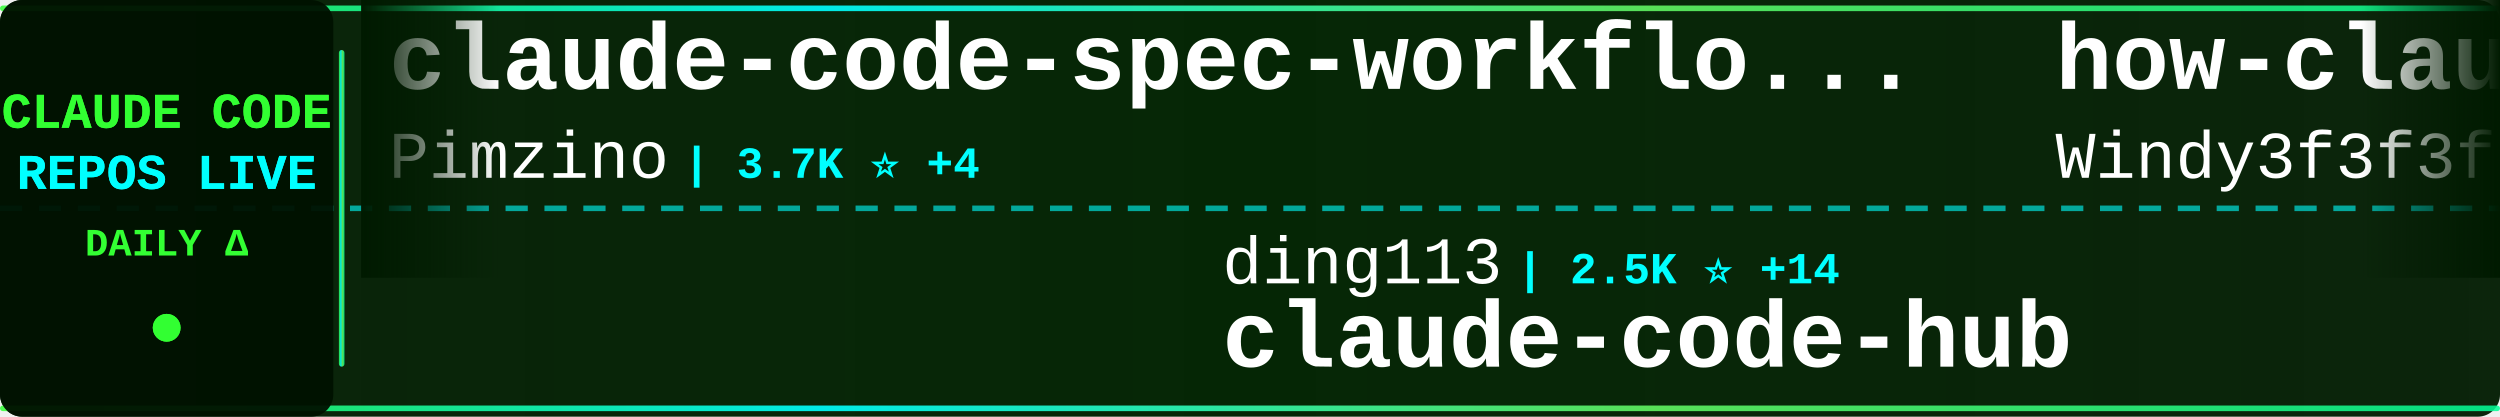
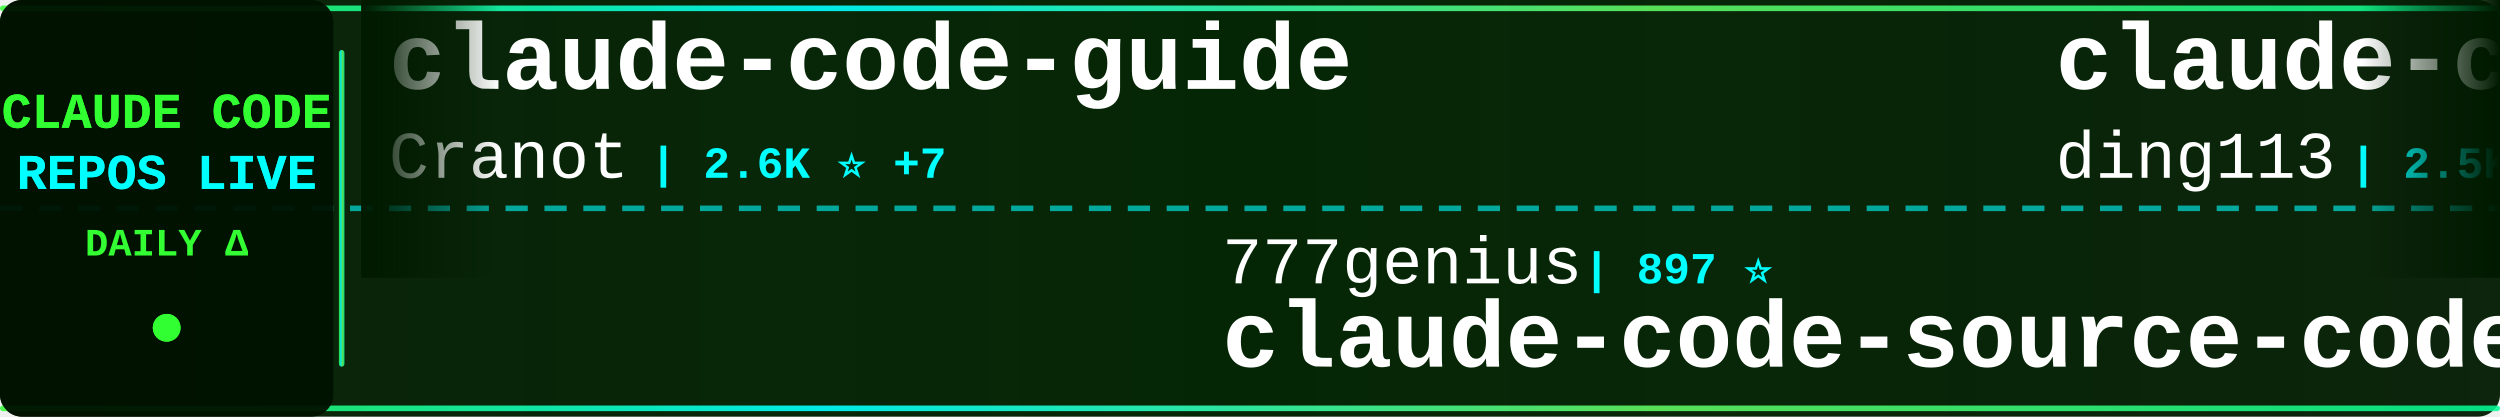
<svg xmlns="http://www.w3.org/2000/svg" width="900" height="150">
  <defs>
    <linearGradient id="tickerBg" x1="0%" y1="0%" x2="100%" y2="0%">
      <stop offset="0%" style="stop-color:#001a00;stop-opacity:0.95" />
      <stop offset="50%" style="stop-color:#002200;stop-opacity:0.98" />
      <stop offset="100%" style="stop-color:#001a00;stop-opacity:0.95" />
    </linearGradient>
    <linearGradient id="borderGrad" x1="0%" y1="0%" x2="100%" y2="0%">
      <stop offset="0%" style="stop-color:#33ff33;stop-opacity:0.85">
        <animate attributeName="stop-opacity" values="0.85;1;0.85" dur="2s" repeatCount="indefinite" />
      </stop>
      <stop offset="33%" style="stop-color:#00ffff;stop-opacity:0.9">
        <animate attributeName="stop-opacity" values="0.9;1;0.9" dur="2.2s" repeatCount="indefinite" />
      </stop>
      <stop offset="66%" style="stop-color:#66ff66;stop-opacity:0.85">
        <animate attributeName="stop-opacity" values="0.85;1;0.85" dur="1.8s" repeatCount="indefinite" />
      </stop>
      <stop offset="100%" style="stop-color:#00ff99;stop-opacity:0.85">
        <animate attributeName="stop-opacity" values="0.85;1;0.85" dur="2s" repeatCount="indefinite" />
      </stop>
    </linearGradient>
    <filter id="textGlow">
      <feGaussianBlur stdDeviation="0.1" result="coloredBlur" />
      <feMerge>
        <feMergeNode in="coloredBlur" />
        <feMergeNode in="SourceGraphic" />
      </feMerge>
    </filter>
    <filter id="metricGlow">
      <feGaussianBlur stdDeviation="0.2" result="coloredBlur" />
      <feMerge>
        <feMergeNode in="coloredBlur" />
        <feMergeNode in="SourceGraphic" />
      </feMerge>
    </filter>
    <linearGradient id="leftFade" x1="0%" y1="0%" x2="100%" y2="0%">
      <stop offset="0%" style="stop-color:#001a00;stop-opacity:1" />
      <stop offset="100%" style="stop-color:#001a00;stop-opacity:0" />
    </linearGradient>
    <linearGradient id="rightFade" x1="0%" y1="0%" x2="100%" y2="0%">
      <stop offset="0%" style="stop-color:#001a00;stop-opacity:0" />
      <stop offset="100%" style="stop-color:#001a00;stop-opacity:1" />
    </linearGradient>
  </defs>
  <rect width="900" height="150" fill="url(#tickerBg)" rx="8" />
  <rect x="0" y="2" width="900" height="2" fill="url(#borderGrad)" rx="1" />
  <rect x="0" y="146" width="900" height="2" fill="url(#borderGrad)" rx="1" />
  <line x1="0" y1="75" x2="900" y2="75" stroke="#00ffff" stroke-width="2" stroke-dasharray="8 6" opacity="0.6" />
  <rect x="0" y="0" width="120" height="150" fill="#001100" opacity="0.95" rx="8" />
  <text x="60" y="46" font-family="'Courier New', monospace" font-size="18" font-weight="bold" fill="#33ff33" text-anchor="middle" filter="url(#textGlow)">
    CLAUDE CODE
  </text>
  <text x="60" y="68" font-family="'Courier New', monospace" font-size="18" font-weight="bold" fill="#00ffff" text-anchor="middle" filter="url(#textGlow)">
    REPOS LIVE
  </text>
  <text x="60" y="92" font-family="'Courier New', monospace" font-size="14" font-weight="bold" fill="#33ff33" text-anchor="middle">
    DAILY Δ
  </text>
  <circle cx="60" cy="118" r="5" fill="#33ff33" filter="url(#metricGlow)">
    <animate attributeName="r" values="4;6;4" dur="1.5s" repeatCount="indefinite" />
    <animate attributeName="opacity" values="0.6;1;0.6" dur="1.5s" repeatCount="indefinite" />
  </circle>
  <rect x="122" y="18" width="2" height="114" fill="url(#borderGrad)" rx="1" />
  <clipPath id="tickerClip">
    <rect x="130" y="0" width="770" height="150" />
  </clipPath>
  <g clip-path="url(#tickerClip)">
    <g id="tickerItems">
      <animateTransform attributeName="transform" attributeType="XML" type="translate" from="0 0" to="-3000 0" dur="54s" repeatCount="indefinite" />
      <g transform="translate(0, 0)">
-         <text x="140" y="32" font-family="'Courier New', monospace" font-size="34" font-weight="bold" fill="#ffffff">claude-code-spec-workflo...</text>
-         <text x="140" y="64" font-family="'Courier New', monospace" font-size="24" font-weight="normal" fill="#ffffff" opacity="1.0">Pimzino</text>
-         <text x="246" y="64" font-family="'Courier New', monospace" font-size="16" font-weight="bold" fill="#00ffff"> | 3.7K ⭐ +4</text>
+         <text x="140" y="32" font-family="'Courier New', monospace" font-size="34" font-weight="bold" fill="#ffffff">claude-code-guide</text>
+         <text x="140" y="64" font-family="'Courier New', monospace" font-size="24" font-weight="normal" fill="#ffffff" opacity="1.0">Cranot</text>
+         <text x="234" y="64" font-family="'Courier New', monospace" font-size="16" font-weight="bold" fill="#00ffff"> | 2.6K ⭐ +7</text>
      </g>
      <g transform="translate(300, 0)">
-         <text x="140" y="102" font-family="'Courier New', monospace" font-size="24" font-weight="normal" fill="#ffffff" opacity="1.0">ding113</text>
-         <text x="246" y="102" font-family="'Courier New', monospace" font-size="16" font-weight="bold" fill="#00ffff"> | 2.5K ⭐ +14</text>
-         <text x="140" y="132" font-family="'Courier New', monospace" font-size="34" font-weight="bold" fill="#ffffff">claude-code-hub</text>
+         <text x="140" y="102" font-family="'Courier New', monospace" font-size="24" font-weight="normal" fill="#ffffff" opacity="1.0">777genius</text>
+         <text x="270" y="102" font-family="'Courier New', monospace" font-size="16" font-weight="bold" fill="#00ffff"> | 897 ⭐</text>
+         <text x="140" y="132" font-family="'Courier New', monospace" font-size="34" font-weight="bold" fill="#ffffff">claude-code-source-code</text>
      </g>
      <g transform="translate(600, 0)">
-         <text x="140" y="32" font-family="'Courier New', monospace" font-size="34" font-weight="bold" fill="#ffffff">how-claude-code-works</text>
-         <text x="140" y="64" font-family="'Courier New', monospace" font-size="24" font-weight="normal" fill="#ffffff" opacity="1.0">Windy3f3f3f3f</text>
-         <text x="318" y="64" font-family="'Courier New', monospace" font-size="16" font-weight="bold" fill="#00ffff"> | 1.9K ⭐ +21</text>
+         <text x="140" y="32" font-family="'Courier New', monospace" font-size="34" font-weight="bold" fill="#ffffff">claude-code-hub</text>
+         <text x="140" y="64" font-family="'Courier New', monospace" font-size="24" font-weight="normal" fill="#ffffff" opacity="1.0">ding113</text>
+         <text x="246" y="64" font-family="'Courier New', monospace" font-size="16" font-weight="bold" fill="#00ffff"> | 2.5K ⭐ +15</text>
      </g>
      <g transform="translate(900, 0)">
-         <text x="140" y="102" font-family="'Courier New', monospace" font-size="24" font-weight="normal" fill="#ffffff" opacity="1.0">Windy3f3f3f3f</text>
-         <text x="318" y="102" font-family="'Courier New', monospace" font-size="16" font-weight="bold" fill="#00ffff"> | 943 ⭐ +11</text>
-         <text x="140" y="132" font-family="'Courier New', monospace" font-size="34" font-weight="bold" fill="#ffffff">claude-code-from-scratch</text>
+         <text x="140" y="102" font-family="'Courier New', monospace" font-size="24" font-weight="normal" fill="#ffffff" opacity="1.0">wanshuiyin</text>
+         <text x="282" y="102" font-family="'Courier New', monospace" font-size="16" font-weight="bold" fill="#00ffff"> | 6.9K ⭐ +99</text>
+         <text x="140" y="132" font-family="'Courier New', monospace" font-size="34" font-weight="bold" fill="#ffffff">Auto-claude-code-researc...</text>
      </g>
      <g transform="translate(1200, 0)">
-         <text x="140" y="32" font-family="'Courier New', monospace" font-size="34" font-weight="bold" fill="#ffffff">claude-coder</text>
-         <text x="140" y="64" font-family="'Courier New', monospace" font-size="24" font-weight="normal" fill="#ffffff" opacity="1.0">kodu-ai</text>
-         <text x="246" y="64" font-family="'Courier New', monospace" font-size="16" font-weight="bold" fill="#00ffff"> | 5.3K ⭐</text>
+         <text x="140" y="32" font-family="'Courier New', monospace" font-size="34" font-weight="bold" fill="#ffffff">claude-code-router</text>
+         <text x="140" y="64" font-family="'Courier New', monospace" font-size="24" font-weight="normal" fill="#ffffff" opacity="1.0">musistudio</text>
+         <text x="282" y="64" font-family="'Courier New', monospace" font-size="16" font-weight="bold" fill="#00ffff"> | 32.4K ⭐ +71</text>
      </g>
      <g transform="translate(1500, 0)">
-         <text x="140" y="102" font-family="'Courier New', monospace" font-size="24" font-weight="normal" fill="#ffffff" opacity="1.0">anthropics</text>
-         <text x="282" y="102" font-family="'Courier New', monospace" font-size="16" font-weight="bold" fill="#00ffff"> | 798 ⭐ +2</text>
-         <text x="140" y="132" font-family="'Courier New', monospace" font-size="34" font-weight="bold" fill="#ffffff">claude-code-base-action</text>
+         <text x="140" y="102" font-family="'Courier New', monospace" font-size="24" font-weight="normal" fill="#ffffff" opacity="1.0">Yeachan-Heo</text>
+         <text x="294" y="102" font-family="'Courier New', monospace" font-size="16" font-weight="bold" fill="#00ffff"> | 29.6K ⭐ +262</text>
+         <text x="140" y="132" font-family="'Courier New', monospace" font-size="34" font-weight="bold" fill="#ffffff">oh-my-claudecode</text>
      </g>
      <g transform="translate(1800, 0)">
-         <text x="140" y="32" font-family="'Courier New', monospace" font-size="34" font-weight="bold" fill="#ffffff">collection-claude-code-s...</text>
-         <text x="140" y="64" font-family="'Courier New', monospace" font-size="24" font-weight="normal" fill="#ffffff" opacity="1.0">chauncygu</text>
-         <text x="270" y="64" font-family="'Courier New', monospace" font-size="16" font-weight="bold" fill="#00ffff"> | 2.1K ⭐ +12</text>
+         <text x="140" y="32" font-family="'Courier New', monospace" font-size="34" font-weight="bold" fill="#ffffff">nanoclaw</text>
+         <text x="140" y="64" font-family="'Courier New', monospace" font-size="24" font-weight="normal" fill="#ffffff" opacity="1.0">qwibitai</text>
+         <text x="258" y="64" font-family="'Courier New', monospace" font-size="16" font-weight="bold" fill="#00ffff"> | 27.4K ⭐ +62</text>
      </g>
      <g transform="translate(2100, 0)">
-         <text x="140" y="102" font-family="'Courier New', monospace" font-size="24" font-weight="normal" fill="#ffffff" opacity="1.0">hangsman</text>
-         <text x="258" y="102" font-family="'Courier New', monospace" font-size="16" font-weight="bold" fill="#00ffff"> | 754 ⭐</text>
-         <text x="140" y="132" font-family="'Courier New', monospace" font-size="34" font-weight="bold" fill="#ffffff">claude-code-source</text>
+         <text x="140" y="102" font-family="'Courier New', monospace" font-size="24" font-weight="normal" fill="#ffffff" opacity="1.0">ponponon</text>
+         <text x="258" y="102" font-family="'Courier New', monospace" font-size="16" font-weight="bold" fill="#00ffff"> | 2.2K ⭐ +5</text>
+         <text x="140" y="132" font-family="'Courier New', monospace" font-size="34" font-weight="bold" fill="#ffffff">claude_code_src</text>
      </g>
      <g transform="translate(2400, 0)">
-         <text x="140" y="32" font-family="'Courier New', monospace" font-size="34" font-weight="bold" fill="#ffffff">claude-code-reverse</text>
-         <text x="140" y="64" font-family="'Courier New', monospace" font-size="24" font-weight="normal" fill="#ffffff" opacity="1.0">Yuyz0112</text>
-         <text x="258" y="64" font-family="'Courier New', monospace" font-size="16" font-weight="bold" fill="#00ffff"> | 2.3K ⭐</text>
+         <text x="140" y="32" font-family="'Courier New', monospace" font-size="34" font-weight="bold" fill="#ffffff">ClaudeCodeAgents</text>
+         <text x="140" y="64" font-family="'Courier New', monospace" font-size="24" font-weight="normal" fill="#ffffff" opacity="1.0">darcyegb</text>
+         <text x="258" y="64" font-family="'Courier New', monospace" font-size="16" font-weight="bold" fill="#00ffff"> | 661 ⭐</text>
      </g>
      <g transform="translate(2700, 0)">
-         <text x="140" y="102" font-family="'Courier New', monospace" font-size="24" font-weight="normal" fill="#ffffff" opacity="1.0">siteboon</text>
-         <text x="258" y="102" font-family="'Courier New', monospace" font-size="16" font-weight="bold" fill="#00ffff"> | 9.9K ⭐ +42</text>
-         <text x="140" y="132" font-family="'Courier New', monospace" font-size="34" font-weight="bold" fill="#ffffff">claudecodeui</text>
+         <text x="140" y="102" font-family="'Courier New', monospace" font-size="24" font-weight="normal" fill="#ffffff" opacity="1.0">frankbria</text>
+         <text x="270" y="102" font-family="'Courier New', monospace" font-size="16" font-weight="bold" fill="#00ffff"> | 8.7K ⭐ +20</text>
+         <text x="140" y="132" font-family="'Courier New', monospace" font-size="34" font-weight="bold" fill="#ffffff">ralph-claude-code</text>
      </g>
      <g transform="translate(3000, 0)">
-         <text x="140" y="32" font-family="'Courier New', monospace" font-size="34" font-weight="bold" fill="#ffffff">claude-code-spec-workflo...</text>
-         <text x="140" y="64" font-family="'Courier New', monospace" font-size="24" font-weight="normal" fill="#ffffff" opacity="1.0">Pimzino</text>
-         <text x="246" y="64" font-family="'Courier New', monospace" font-size="16" font-weight="bold" fill="#00ffff"> | 3.7K ⭐ +4</text>
+         <text x="140" y="32" font-family="'Courier New', monospace" font-size="34" font-weight="bold" fill="#ffffff">claude-code-guide</text>
+         <text x="140" y="64" font-family="'Courier New', monospace" font-size="24" font-weight="normal" fill="#ffffff" opacity="1.0">Cranot</text>
+         <text x="234" y="64" font-family="'Courier New', monospace" font-size="16" font-weight="bold" fill="#00ffff"> | 2.6K ⭐ +7</text>
      </g>
      <g transform="translate(3300, 0)">
-         <text x="140" y="102" font-family="'Courier New', monospace" font-size="24" font-weight="normal" fill="#ffffff" opacity="1.0">ding113</text>
-         <text x="246" y="102" font-family="'Courier New', monospace" font-size="16" font-weight="bold" fill="#00ffff"> | 2.5K ⭐ +14</text>
-         <text x="140" y="132" font-family="'Courier New', monospace" font-size="34" font-weight="bold" fill="#ffffff">claude-code-hub</text>
+         <text x="140" y="102" font-family="'Courier New', monospace" font-size="24" font-weight="normal" fill="#ffffff" opacity="1.0">777genius</text>
+         <text x="270" y="102" font-family="'Courier New', monospace" font-size="16" font-weight="bold" fill="#00ffff"> | 897 ⭐</text>
+         <text x="140" y="132" font-family="'Courier New', monospace" font-size="34" font-weight="bold" fill="#ffffff">claude-code-source-code</text>
      </g>
      <g transform="translate(3600, 0)">
-         <text x="140" y="32" font-family="'Courier New', monospace" font-size="34" font-weight="bold" fill="#ffffff">how-claude-code-works</text>
-         <text x="140" y="64" font-family="'Courier New', monospace" font-size="24" font-weight="normal" fill="#ffffff" opacity="1.0">Windy3f3f3f3f</text>
-         <text x="318" y="64" font-family="'Courier New', monospace" font-size="16" font-weight="bold" fill="#00ffff"> | 1.9K ⭐ +21</text>
+         <text x="140" y="32" font-family="'Courier New', monospace" font-size="34" font-weight="bold" fill="#ffffff">claude-code-hub</text>
+         <text x="140" y="64" font-family="'Courier New', monospace" font-size="24" font-weight="normal" fill="#ffffff" opacity="1.0">ding113</text>
+         <text x="246" y="64" font-family="'Courier New', monospace" font-size="16" font-weight="bold" fill="#00ffff"> | 2.5K ⭐ +15</text>
      </g>
      <g transform="translate(3900, 0)">
-         <text x="140" y="102" font-family="'Courier New', monospace" font-size="24" font-weight="normal" fill="#ffffff" opacity="1.0">Windy3f3f3f3f</text>
-         <text x="318" y="102" font-family="'Courier New', monospace" font-size="16" font-weight="bold" fill="#00ffff"> | 943 ⭐ +11</text>
-         <text x="140" y="132" font-family="'Courier New', monospace" font-size="34" font-weight="bold" fill="#ffffff">claude-code-from-scratch</text>
+         <text x="140" y="102" font-family="'Courier New', monospace" font-size="24" font-weight="normal" fill="#ffffff" opacity="1.0">wanshuiyin</text>
+         <text x="282" y="102" font-family="'Courier New', monospace" font-size="16" font-weight="bold" fill="#00ffff"> | 6.9K ⭐ +99</text>
+         <text x="140" y="132" font-family="'Courier New', monospace" font-size="34" font-weight="bold" fill="#ffffff">Auto-claude-code-researc...</text>
      </g>
    </g>
  </g>
  <rect x="130" y="0" width="50" height="100" fill="url(#leftFade)" />
  <rect x="850" y="0" width="50" height="100" fill="url(#rightFade)" />
</svg>
